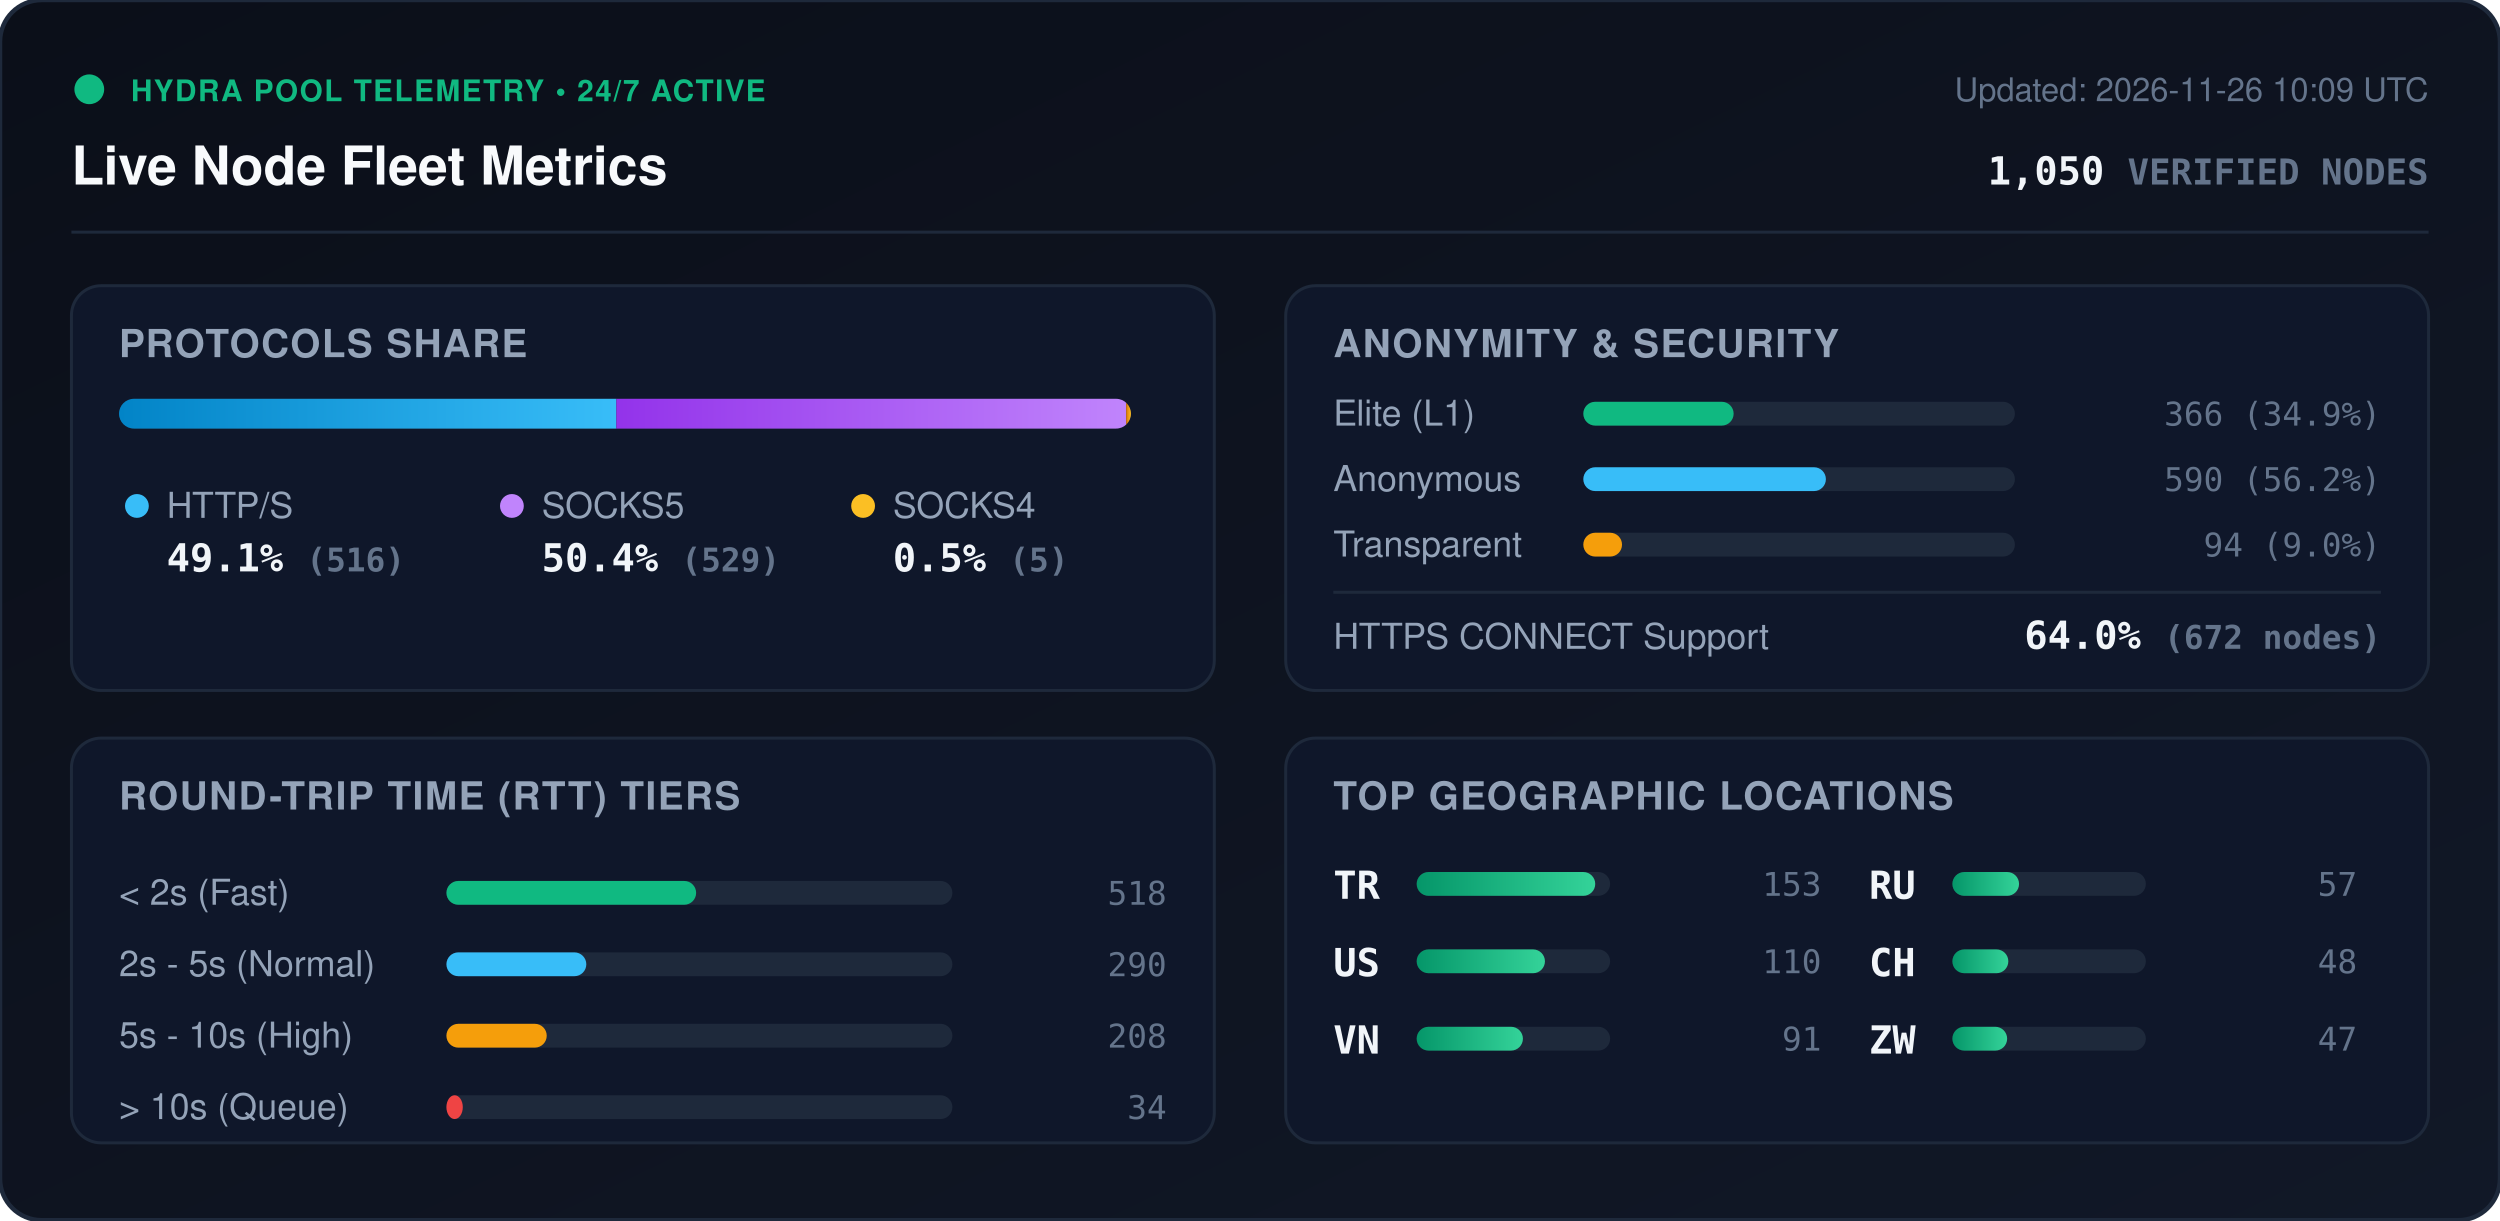
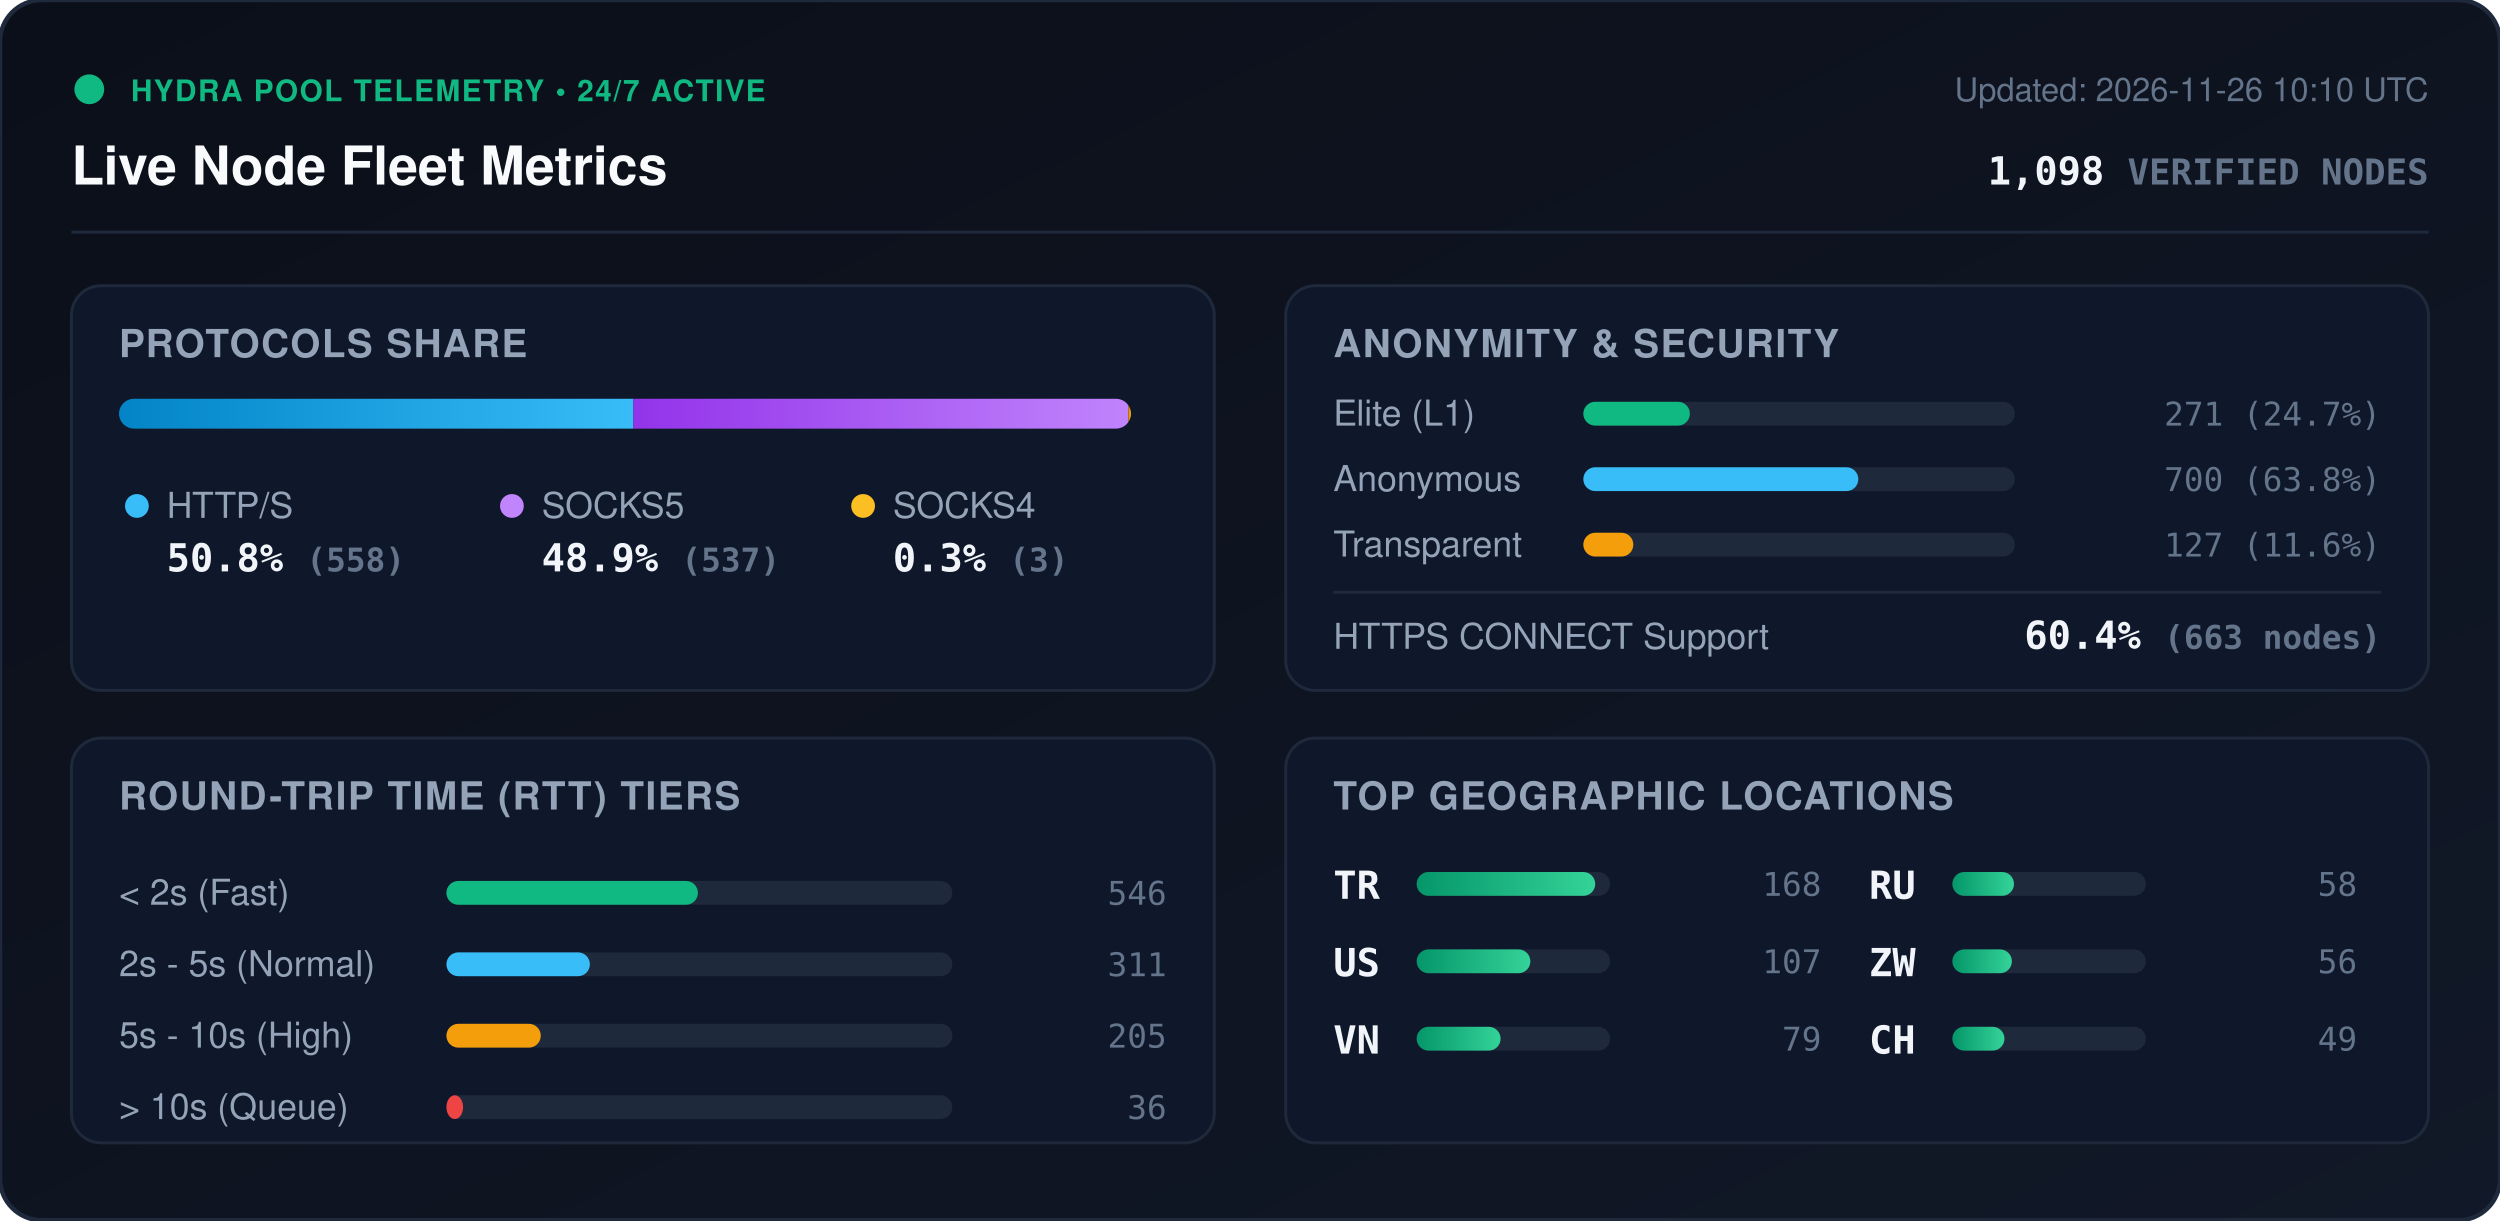
<svg xmlns="http://www.w3.org/2000/svg" viewBox="0 0 840 410" width="840" height="410" style="max-width: 100%; height: auto;">
  <defs>
    <linearGradient id="bg" x1="0%" y1="0%" x2="100%" y2="100%">
      <stop offset="0%" stop-color="#0b0f19" />
      <stop offset="100%" stop-color="#111827" />
    </linearGradient>
    <linearGradient id="bar-http" x1="0%" y1="0%" x2="100%" y2="0%">
      <stop offset="0%" stop-color="#0284c7" />
      <stop offset="100%" stop-color="#38bdf8" />
    </linearGradient>
    <linearGradient id="bar-socks5" x1="0%" y1="0%" x2="100%" y2="0%">
      <stop offset="0%" stop-color="#9333ea" />
      <stop offset="100%" stop-color="#c084fc" />
    </linearGradient>
    <linearGradient id="bar-socks4" x1="0%" y1="0%" x2="100%" y2="0%">
      <stop offset="0%" stop-color="#d97706" />
      <stop offset="100%" stop-color="#fbbf24" />
    </linearGradient>
    <linearGradient id="bar-green" x1="0%" y1="0%" x2="100%" y2="0%">
      <stop offset="0%" stop-color="#059669" />
      <stop offset="100%" stop-color="#34d399" />
    </linearGradient>
    <clipPath id="prog-track-clip">
      <rect width="340.0" height="10" rx="5" />
    </clipPath>
    <style>
      .title { font: 700 18px -apple-system, BlinkMacSystemFont, 'Segoe UI', Helvetica, Arial, sans-serif; fill: #f8fafc; }
      .sub { font: 500 11px -apple-system, BlinkMacSystemFont, 'Segoe UI', Helvetica, Arial, sans-serif; fill: #64748b; }
      .section-hdr { font: 600 13px -apple-system, BlinkMacSystemFont, 'Segoe UI', Helvetica, Arial, sans-serif; fill: #94a3b8; letter-spacing: 0.5px; }
      .metric-val { font: 700 13px -apple-system, BlinkMacSystemFont, 'Segoe UI', Helvetica, Arial, sans-serif; fill: #f1f5f9; }
      .metric-lbl { font: 500 12px -apple-system, BlinkMacSystemFont, 'Segoe UI', Helvetica, Arial, sans-serif; fill: #94a3b8; }
      .badge-txt { font: 700 10px -apple-system, BlinkMacSystemFont, 'Segoe UI', Helvetica, Arial, sans-serif; fill: #10b981; letter-spacing: 0.5px; }
      .mono { font-family: ui-monospace, SFMono-Regular, Menlo, Monaco, Consolas, monospace; }
      .pulse { animation: beacon 2s infinite ease-in-out; }
      @keyframes beacon { 0%, 100% { opacity: 1; } 50% { opacity: 0.35; } }
    </style>
  </defs>
  <rect width="840" height="410" rx="14" fill="url(#bg)" stroke="#1e293b" stroke-width="1.5" />
  <g transform="translate(24, 24)">
    <circle cx="6" cy="6" r="5" fill="#10b981" class="pulse" />
    <text x="20" y="10" class="badge-txt">HYDRA POOL TELEMETRY • 24/7 ACTIVE</text>
    <text x="0" y="38" class="title">Live Node Fleet Metrics</text>
-     <text x="792" y="10" text-anchor="end" class="sub">Updated: 2026-11-26 10:09 UTC</text>
-     <text x="792" y="38" text-anchor="end" class="metric-val mono" fill="#38bdf8">1,050 <tspan font-size="12" fill="#64748b">VERIFIED NODES</tspan>
+     <text x="792" y="10" text-anchor="end" class="sub">Updated: 2026-11-26 10:10 UTC</text>
+     <text x="792" y="38" text-anchor="end" class="metric-val mono" fill="#38bdf8">1,098 <tspan font-size="12" fill="#64748b">VERIFIED NODES</tspan>
    </text>
  </g>
  <line x1="24" y1="78" x2="816" y2="78" stroke="#1e293b" stroke-width="1" />
  <g transform="translate(24, 96)">
    <rect width="384" height="136" rx="10" fill="#0f172a" stroke="#1e293b" />
    <text x="16" y="24" class="section-hdr">PROTOCOLS SHARE</text>
    <g transform="translate(16, 38)">
      <rect width="340.0" height="10" rx="5" fill="#1e293b" />
      <g clip-path="url(#prog-track-clip)">
-         <rect x="0" width="167.1" height="10" fill="url(#bar-http)" />
-         <rect x="167.1" width="171.3" height="10" fill="url(#bar-socks5)" />
-         <rect x="338.4" width="1.6" height="10" fill="url(#bar-socks4)" />
+         <rect x="0" width="172.8" height="10" fill="url(#bar-http)" />
+         <rect x="172.8" width="166.3" height="10" fill="url(#bar-socks5)" />
+         <rect x="339.1" width="0.9" height="10" fill="url(#bar-socks4)" />
      </g>
    </g>
    <g transform="translate(16, 68)">
      <circle cx="6" cy="6" r="4" fill="#38bdf8" />
      <text x="16" y="10" class="metric-lbl">HTTP/S</text>
-       <text x="16" y="28" class="metric-val mono">49.1% <tspan font-size="11" fill="#64748b">(516)</tspan>
+       <text x="16" y="28" class="metric-val mono">50.8% <tspan font-size="11" fill="#64748b">(558)</tspan>
      </text>
      <circle cx="132" cy="6" r="4" fill="#c084fc" />
      <text x="142" y="10" class="metric-lbl">SOCKS5</text>
-       <text x="142" y="28" class="metric-val mono">50.4% <tspan font-size="11" fill="#64748b">(529)</tspan>
+       <text x="142" y="28" class="metric-val mono">48.9% <tspan font-size="11" fill="#64748b">(537)</tspan>
      </text>
      <circle cx="250" cy="6" r="4" fill="#fbbf24" />
      <text x="260" y="10" class="metric-lbl">SOCKS4</text>
-       <text x="260" y="28" class="metric-val mono">0.5% <tspan font-size="11" fill="#64748b">(5)</tspan>
+       <text x="260" y="28" class="metric-val mono">0.3% <tspan font-size="11" fill="#64748b">(3)</tspan>
      </text>
    </g>
  </g>
  <g transform="translate(432, 96)">
    <rect width="384" height="136" rx="10" fill="#0f172a" stroke="#1e293b" />
    <text x="16" y="24" class="section-hdr">ANONYMITY &amp; SECURITY</text>
    <text x="16" y="47" class="metric-lbl">Elite (L1)</text>
    <rect x="100" y="39" width="145.0" height="8" rx="4" fill="#1e293b" />
-     <rect x="100" y="39" width="50.5" height="8" rx="4" fill="#10b981" />
-     <text x="368" y="47" text-anchor="end" class="mono sub" fill="#e2e8f0">366 (34.9%)</text>
+     <rect x="100" y="39" width="35.8" height="8" rx="4" fill="#10b981" />
+     <text x="368" y="47" text-anchor="end" class="mono sub" fill="#e2e8f0">271 (24.7%)</text>
    <text x="16" y="69" class="metric-lbl">Anonymous</text>
    <rect x="100" y="61" width="145.0" height="8" rx="4" fill="#1e293b" />
-     <rect x="100" y="61" width="81.5" height="8" rx="4" fill="#38bdf8" />
-     <text x="368" y="69" text-anchor="end" class="mono sub" fill="#e2e8f0">590 (56.2%)</text>
+     <rect x="100" y="61" width="92.4" height="8" rx="4" fill="#38bdf8" />
+     <text x="368" y="69" text-anchor="end" class="mono sub" fill="#e2e8f0">700 (63.8%)</text>
    <text x="16" y="91" class="metric-lbl">Transparent</text>
    <rect x="100" y="83" width="145.0" height="8" rx="4" fill="#1e293b" />
-     <rect x="100" y="83" width="13.0" height="8" rx="4" fill="#f59e0b" />
-     <text x="368" y="91" text-anchor="end" class="mono sub" fill="#e2e8f0">94 (9.0%)</text>
+     <rect x="100" y="83" width="16.8" height="8" rx="4" fill="#f59e0b" />
+     <text x="368" y="91" text-anchor="end" class="mono sub" fill="#e2e8f0">127 (11.6%)</text>
    <line x1="16" y1="103" x2="368" y2="103" stroke="#1e293b" stroke-width="1" />
    <text x="16" y="122" class="metric-lbl">HTTPS CONNECT Support</text>
-     <text x="368" y="122" text-anchor="end" class="metric-val mono" fill="#34d399">64.0% <tspan font-size="11" fill="#64748b">(672 nodes)</tspan>
+     <text x="368" y="122" text-anchor="end" class="metric-val mono" fill="#34d399">60.4% <tspan font-size="11" fill="#64748b">(663 nodes)</tspan>
    </text>
  </g>
  <g transform="translate(24, 248)">
    <rect width="384" height="136" rx="10" fill="#0f172a" stroke="#1e293b" />
    <text x="16" y="24" class="section-hdr">ROUND-TRIP TIME (RTT) TIERS</text>
    <g transform="translate(16, 42)">
      <text x="0" y="14" class="metric-lbl">&lt; 2s (Fast)</text>
      <rect x="110" y="6" width="170" height="8" rx="4" fill="#1e293b" />
-       <rect x="110" y="6" width="83.9" height="8" rx="4" fill="#10b981" />
-       <text x="352" y="14" text-anchor="end" class="mono sub">518</text>
+       <rect x="110" y="6" width="84.5" height="8" rx="4" fill="#10b981" />
+       <text x="352" y="14" text-anchor="end" class="mono sub">546</text>
      <text x="0" y="38" class="metric-lbl">2s - 5s (Normal)</text>
      <rect x="110" y="30" width="170" height="8" rx="4" fill="#1e293b" />
-       <rect x="110" y="30" width="47.0" height="8" rx="4" fill="#38bdf8" />
-       <text x="352" y="38" text-anchor="end" class="mono sub">290</text>
+       <rect x="110" y="30" width="48.2" height="8" rx="4" fill="#38bdf8" />
+       <text x="352" y="38" text-anchor="end" class="mono sub">311</text>
      <text x="0" y="62" class="metric-lbl">5s - 10s (High)</text>
      <rect x="110" y="54" width="170" height="8" rx="4" fill="#1e293b" />
-       <rect x="110" y="54" width="33.7" height="8" rx="4" fill="#f59e0b" />
-       <text x="352" y="62" text-anchor="end" class="mono sub">208</text>
+       <rect x="110" y="54" width="31.7" height="8" rx="4" fill="#f59e0b" />
+       <text x="352" y="62" text-anchor="end" class="mono sub">205</text>
      <text x="0" y="86" class="metric-lbl">&gt; 10s (Queue)</text>
      <rect x="110" y="78" width="170" height="8" rx="4" fill="#1e293b" />
-       <rect x="110" y="78" width="5.5" height="8" rx="4" fill="#ef4444" />
-       <text x="352" y="86" text-anchor="end" class="mono sub">34</text>
+       <rect x="110" y="78" width="5.6" height="8" rx="4" fill="#ef4444" />
+       <text x="352" y="86" text-anchor="end" class="mono sub">36</text>
    </g>
  </g>
  <g transform="translate(432, 248)">
    <rect width="384" height="136" rx="10" fill="#0f172a" stroke="#1e293b" />
    <text x="16" y="24" class="section-hdr">TOP GEOGRAPHIC LOCATIONS</text>
    <g transform="translate(16, 42)">
      <g transform="translate(0, 0)">
        <text x="0" y="12" class="mono metric-val" font-size="12">TR</text>
        <rect x="28" y="3" width="65" height="8" rx="4" fill="#1e293b" />
        <rect x="28" y="3" width="60.0" height="8" rx="4" fill="url(#bar-green)" />
-         <text x="164" y="11" text-anchor="end" class="mono sub">153</text>
+         <text x="164" y="11" text-anchor="end" class="mono sub">168</text>
      </g>
      <g transform="translate(0, 26)">
        <text x="0" y="12" class="mono metric-val" font-size="12">US</text>
        <rect x="28" y="3" width="65" height="8" rx="4" fill="#1e293b" />
-         <rect x="28" y="3" width="43.1" height="8" rx="4" fill="url(#bar-green)" />
-         <text x="164" y="11" text-anchor="end" class="mono sub">110</text>
+         <rect x="28" y="3" width="38.2" height="8" rx="4" fill="url(#bar-green)" />
+         <text x="164" y="11" text-anchor="end" class="mono sub">107</text>
      </g>
      <g transform="translate(0, 52)">
        <text x="0" y="12" class="mono metric-val" font-size="12">VN</text>
        <rect x="28" y="3" width="65" height="8" rx="4" fill="#1e293b" />
-         <rect x="28" y="3" width="35.7" height="8" rx="4" fill="url(#bar-green)" />
-         <text x="164" y="11" text-anchor="end" class="mono sub">91</text>
+         <rect x="28" y="3" width="28.2" height="8" rx="4" fill="url(#bar-green)" />
+         <text x="164" y="11" text-anchor="end" class="mono sub">79</text>
      </g>
      <g transform="translate(180, 0)">
        <text x="0" y="12" class="mono metric-val" font-size="12">RU</text>
        <rect x="28" y="3" width="65" height="8" rx="4" fill="#1e293b" />
-         <rect x="28" y="3" width="22.4" height="8" rx="4" fill="url(#bar-green)" />
-         <text x="164" y="11" text-anchor="end" class="mono sub">57</text>
+         <rect x="28" y="3" width="20.7" height="8" rx="4" fill="url(#bar-green)" />
+         <text x="164" y="11" text-anchor="end" class="mono sub">58</text>
      </g>
      <g transform="translate(180, 26)">
+         <text x="0" y="12" class="mono metric-val" font-size="12">ZW</text>
+         <rect x="28" y="3" width="65" height="8" rx="4" fill="#1e293b" />
+         <rect x="28" y="3" width="20.0" height="8" rx="4" fill="url(#bar-green)" />
+         <text x="164" y="11" text-anchor="end" class="mono sub">56</text>
+       </g>
+       <g transform="translate(180, 52)">
        <text x="0" y="12" class="mono metric-val" font-size="12">CH</text>
        <rect x="28" y="3" width="65" height="8" rx="4" fill="#1e293b" />
-         <rect x="28" y="3" width="18.8" height="8" rx="4" fill="url(#bar-green)" />
-         <text x="164" y="11" text-anchor="end" class="mono sub">48</text>
-       </g>
-       <g transform="translate(180, 52)">
-         <text x="0" y="12" class="mono metric-val" font-size="12">ZW</text>
-         <rect x="28" y="3" width="65" height="8" rx="4" fill="#1e293b" />
-         <rect x="28" y="3" width="18.4" height="8" rx="4" fill="url(#bar-green)" />
-         <text x="164" y="11" text-anchor="end" class="mono sub">47</text>
+         <rect x="28" y="3" width="17.5" height="8" rx="4" fill="url(#bar-green)" />
+         <text x="164" y="11" text-anchor="end" class="mono sub">49</text>
      </g>
    </g>
  </g>
</svg>
